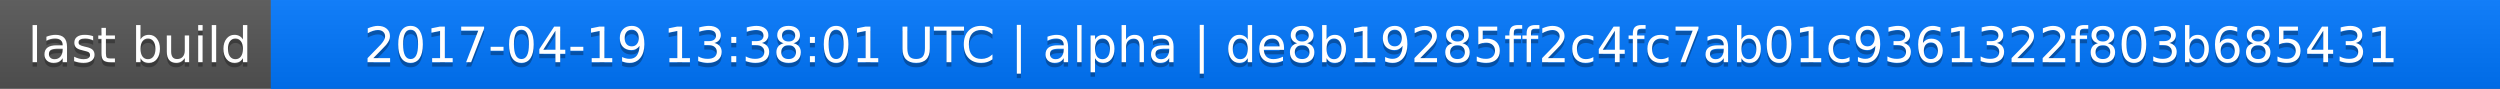
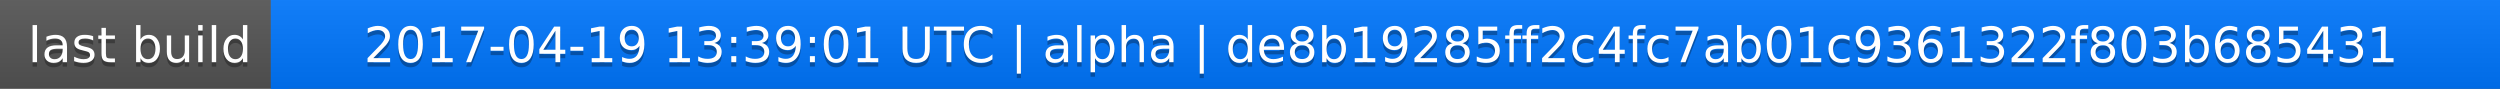
<svg xmlns="http://www.w3.org/2000/svg" width="563" height="20">
  <linearGradient id="a" x2="0" y2="100%">
    <stop offset="0" stop-color="#bbb" stop-opacity=".1" />
    <stop offset="1" stop-opacity=".1" />
  </linearGradient>
  <rect rx="0" width="563" height="20" fill="#555" />
  <rect rx="0" x="61" width="502" height="20" fill="#07f" />
  <path fill="#07f" d="M61 0h4v20h-4z" />
  <rect rx="0" width="563" height="20" fill="url(#a)" />
  <g fill="#fff" text-anchor="middle" font-family="DejaVu Sans,Verdana,Geneva,sans-serif" font-size="11">
    <text x="31.5" y="15" fill="#010101" fill-opacity=".3">last build</text>
    <text x="31.5" y="14">last build</text>
-     <text x="311" y="15" fill="#010101" fill-opacity=".3">2017-04-19 13:38:01 UTC | alpha | de8b19285ff2c4fc7ab01c9361322f803b685431</text>
-     <text x="311" y="14">2017-04-19 13:38:01 UTC | alpha | de8b19285ff2c4fc7ab01c9361322f803b685431</text>
+     <text x="311" y="15" fill="#010101" fill-opacity=".3">2017-04-19 13:39:01 UTC | alpha | de8b19285ff2c4fc7ab01c9361322f803b685431</text>
+     <text x="311" y="14">2017-04-19 13:39:01 UTC | alpha | de8b19285ff2c4fc7ab01c9361322f803b685431</text>
  </g>
</svg>
